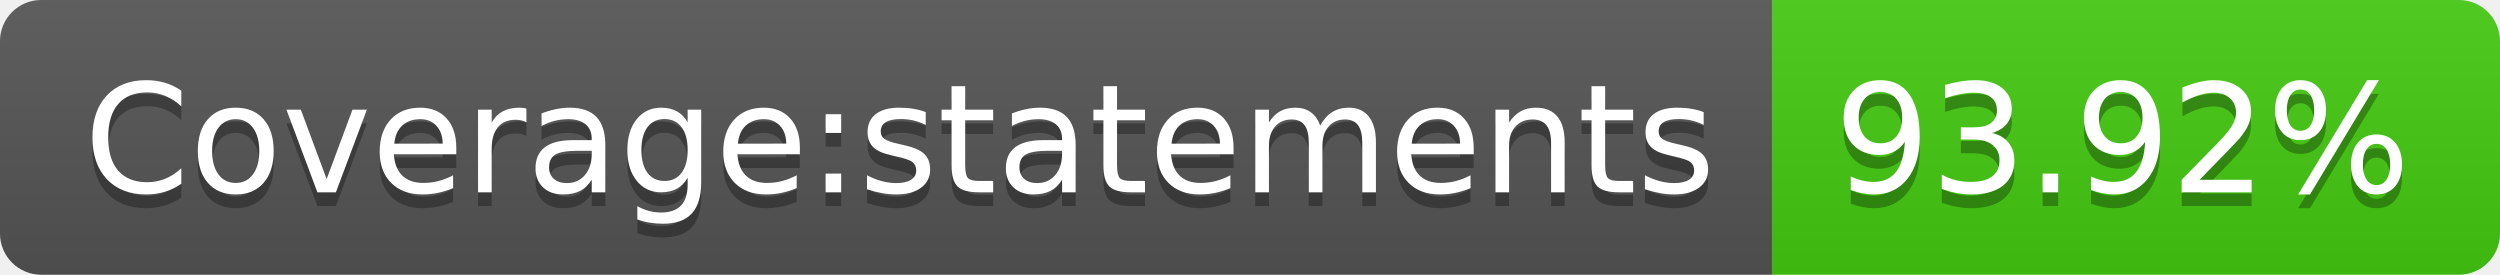
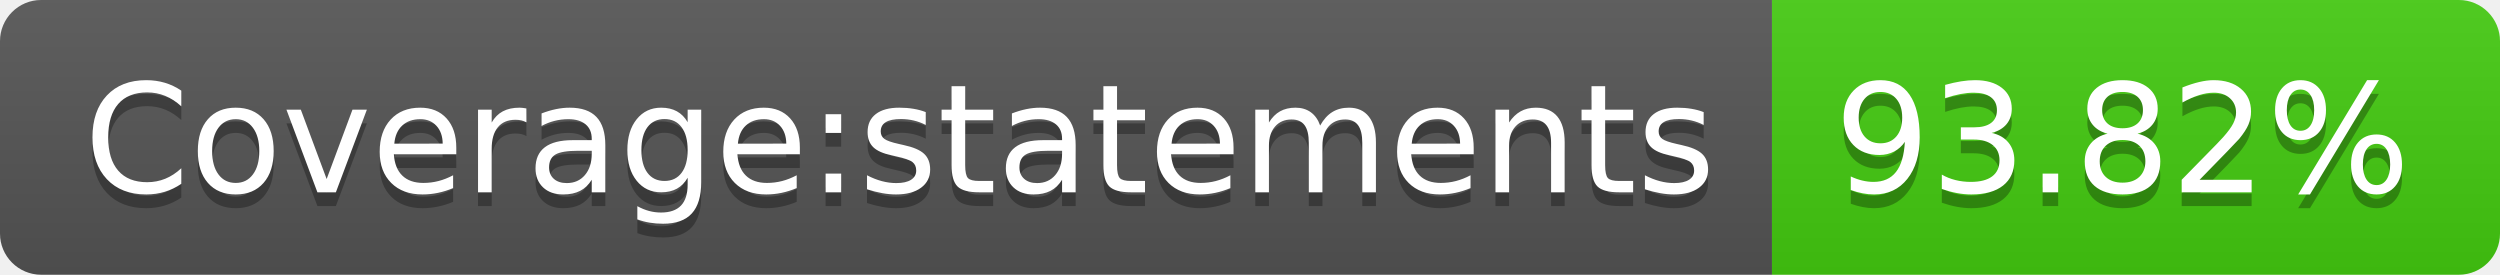
- <svg xmlns="http://www.w3.org/2000/svg" width="182" height="20" role="img" aria-label="Coverage:statements: 93.92%">
+ <svg xmlns="http://www.w3.org/2000/svg" width="182" height="20" role="img" aria-label="Coverage:statements: 93.82%">
  <linearGradient id="s" x2="0" y2="100%">
    <stop offset="0" stop-color="#bbb" stop-opacity=".1" />
    <stop offset="1" stop-opacity=".1" />
  </linearGradient>
  <clipPath id="r">
    <rect width="182" height="20" rx="3" fill="#fff" />
  </clipPath>
  <g clip-path="url(#r)">
    <rect width="129" height="20" fill="#555" />
    <rect x="129" width="53" height="20" fill="#4c1" />
    <rect width="182" height="20" fill="url(#s)" />
  </g>
  <g fill="#fff" text-anchor="middle" font-family="Verdana,Geneva,DejaVu Sans,sans-serif" text-rendering="geometricPrecision" font-size="110">
    <text aria-hidden="true" x="655" y="150" fill="#010101" fill-opacity=".3" transform="scale(.1)" textLength="1190">Coverage:statements</text>
    <text x="655" y="140" transform="scale(.1)" fill="#fff" textLength="1190">Coverage:statements</text>
-     <text aria-hidden="true" x="1545" y="150" fill="#010101" fill-opacity=".3" transform="scale(.1)" textLength="430">93.92%</text>
-     <text x="1545" y="140" transform="scale(.1)" fill="#fff" textLength="430">93.92%</text>
+     <text aria-hidden="true" x="1545" y="150" fill="#010101" fill-opacity=".3" transform="scale(.1)" textLength="430">93.82%</text>
+     <text x="1545" y="140" transform="scale(.1)" fill="#fff" textLength="430">93.82%</text>
  </g>
</svg>
